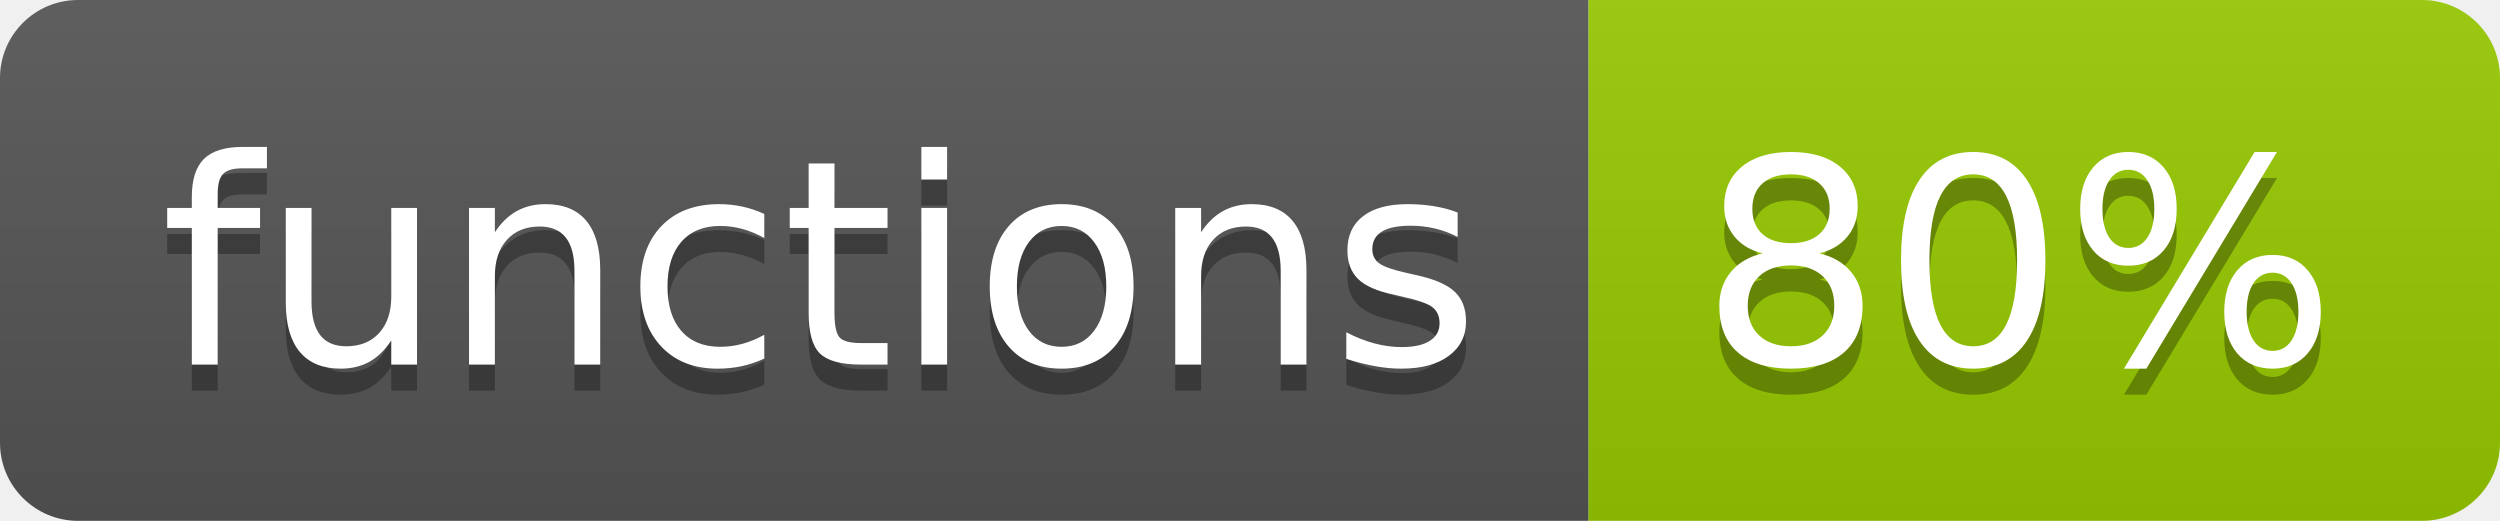
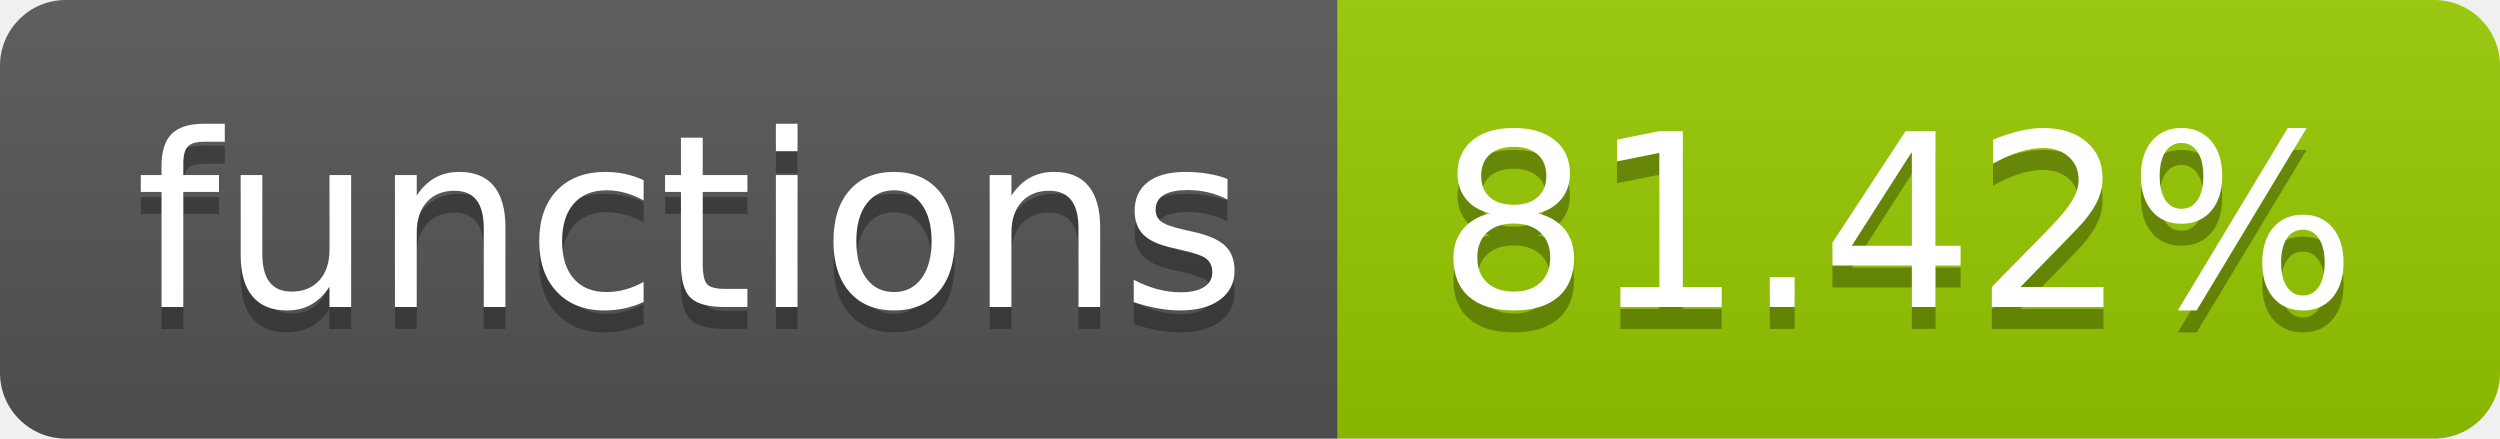
- <svg xmlns="http://www.w3.org/2000/svg" width="96" height="20" role="img" aria-label="functions: 80%">
+ <svg xmlns="http://www.w3.org/2000/svg" width="114" height="20" role="img" aria-label="functions: 81.42%">
  <linearGradient id="s" x2="0" y2="100%">
    <stop offset="0" stop-color="#bbb" stop-opacity=".1" />
    <stop offset="1" stop-opacity=".1" />
  </linearGradient>
  <clipPath id="r">
-     <rect width="96" height="20" rx="3" fill="#fff" />
+     <rect width="114" height="20" rx="3" fill="#fff" />
  </clipPath>
  <g clip-path="url(#r)">
    <rect width="61" height="20" fill="#555" />
-     <rect x="61" width="35" height="20" fill="#97ca00" />
-     <rect width="96" height="20" fill="url(#s)" />
+     <rect x="61" width="53" height="20" fill="#97ca00" />
+     <rect width="114" height="20" fill="url(#s)" />
  </g>
  <g fill="#fff" text-anchor="middle" font-family="Verdana,Geneva,DejaVu Sans,sans-serif" text-rendering="geometricPrecision" font-size="110">
    <text aria-hidden="true" x="315" y="150" fill="#010101" fill-opacity=".3" transform="scale(.1)" textLength="510">functions</text>
    <text x="315" y="140" transform="scale(.1)" fill="#fff" textLength="510">functions</text>
-     <text aria-hidden="true" x="775" y="150" fill="#010101" fill-opacity=".3" transform="scale(.1)" textLength="250">80%</text>
-     <text x="775" y="140" transform="scale(.1)" fill="#fff" textLength="250">80%</text>
+     <text aria-hidden="true" x="865" y="150" fill="#010101" fill-opacity=".3" transform="scale(.1)" textLength="430">81.42%</text>
+     <text x="865" y="140" transform="scale(.1)" fill="#fff" textLength="430">81.42%</text>
  </g>
</svg>
